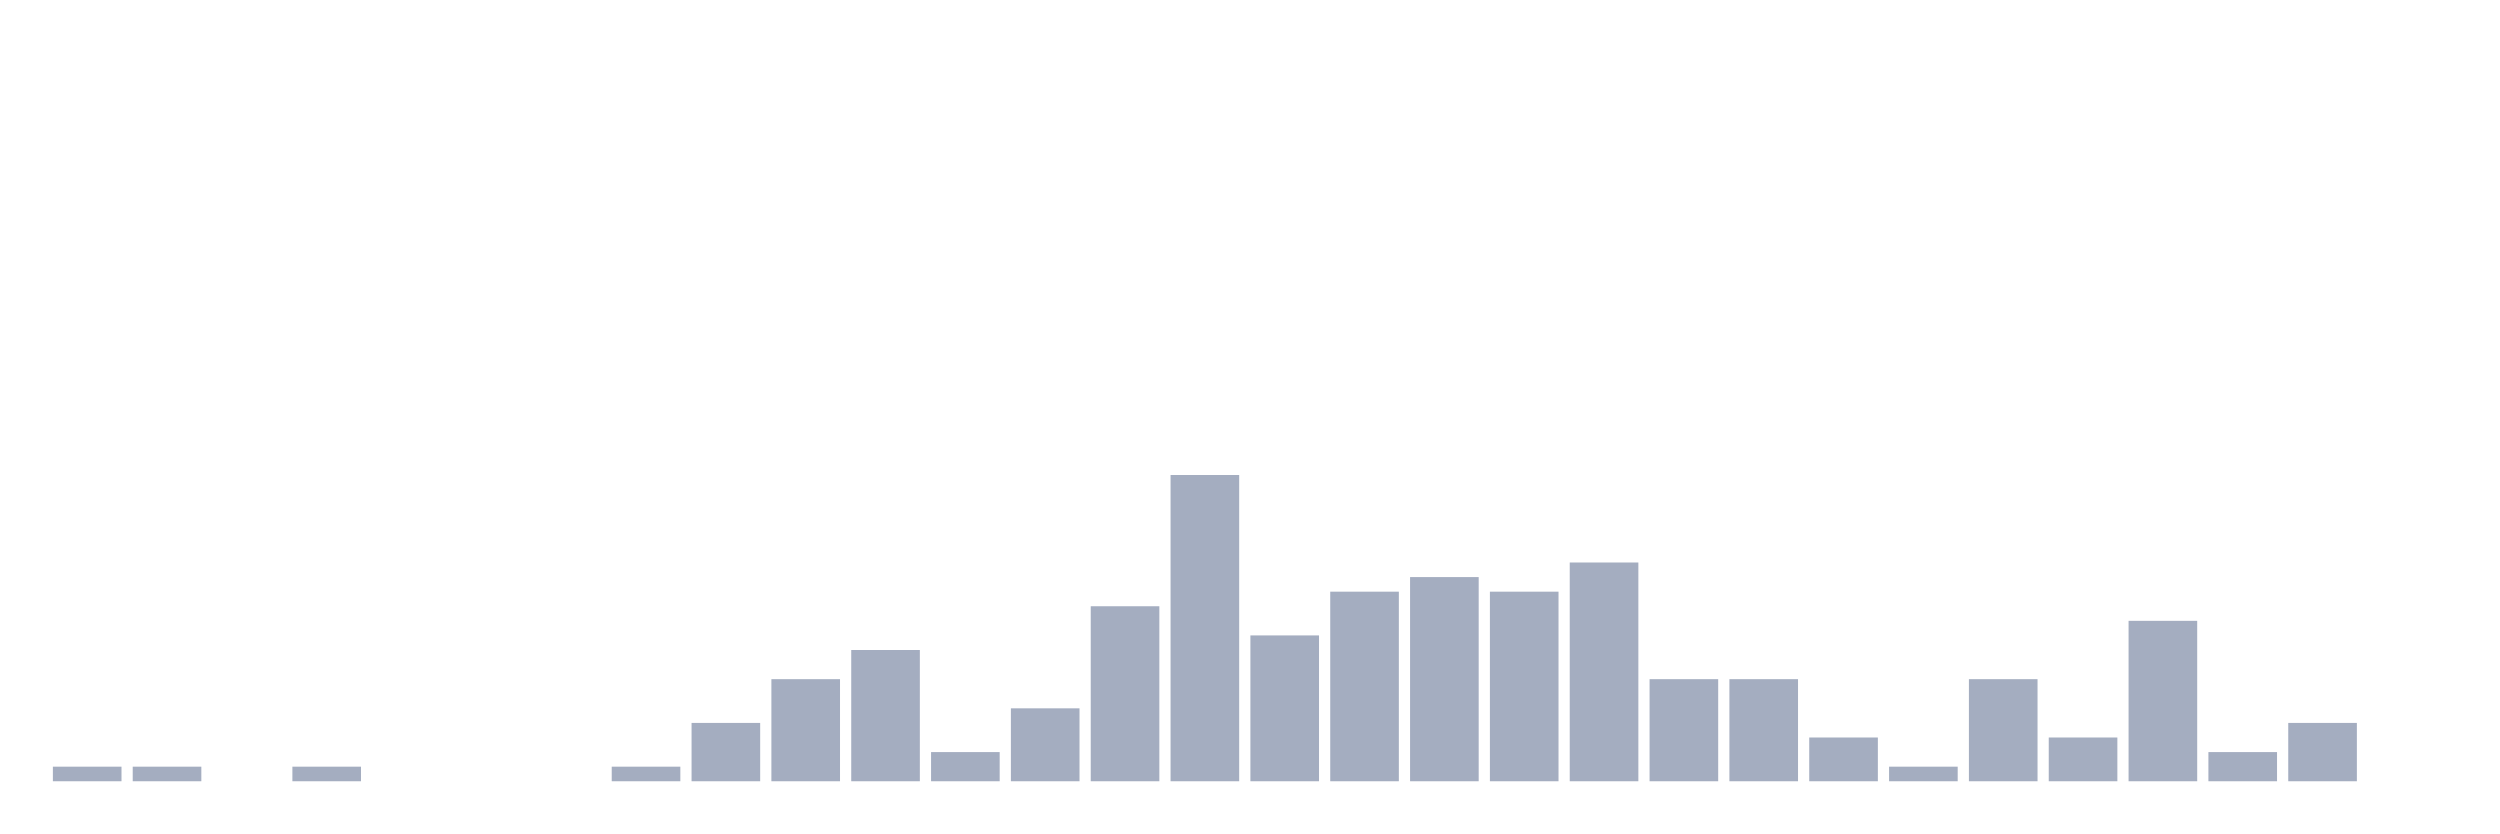
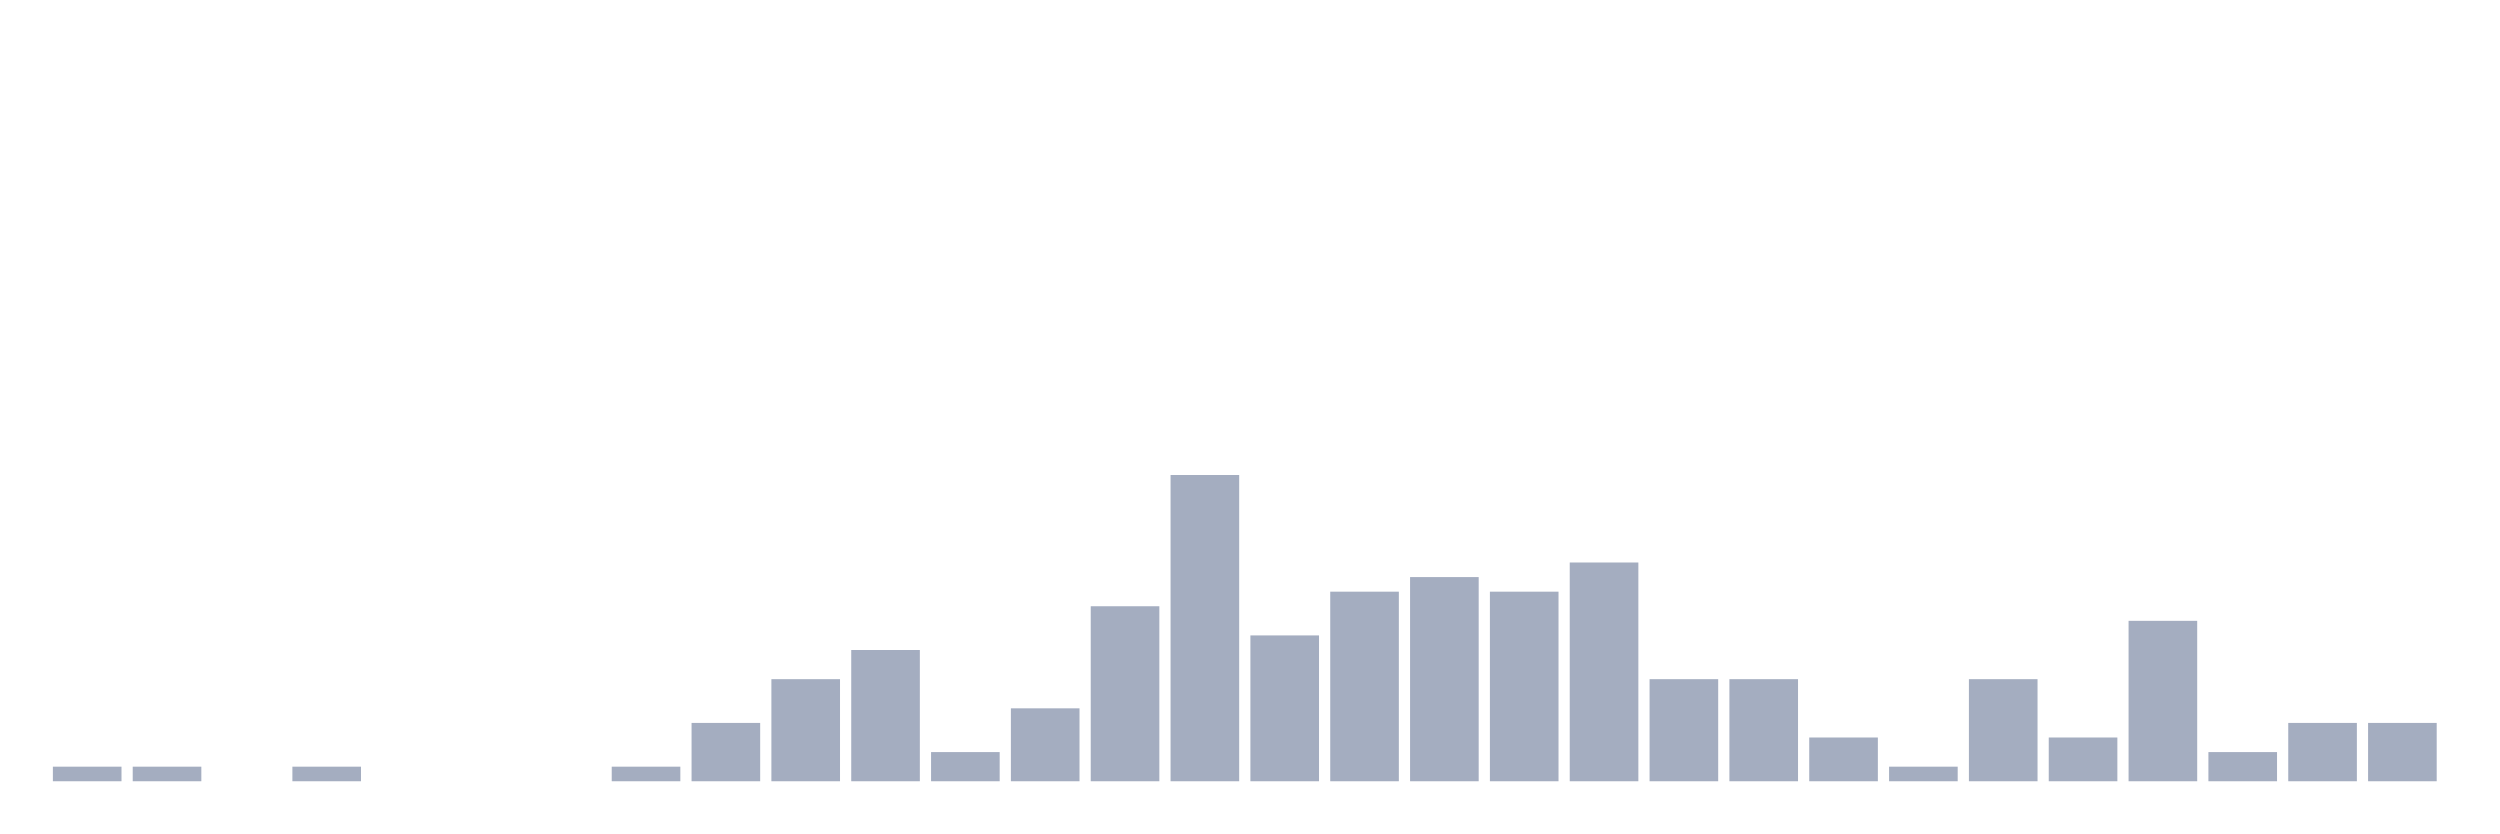
<svg xmlns="http://www.w3.org/2000/svg" viewBox="0 0 480 160">
  <g transform="translate(10,10)">
    <rect class="bar" x="0.153" width="13.175" y="137.2" height="2.8" fill="rgb(164,173,192)" />
    <rect class="bar" x="15.482" width="13.175" y="137.2" height="2.8" fill="rgb(164,173,192)" />
    <rect class="bar" x="30.81" width="13.175" y="140" height="0" fill="rgb(164,173,192)" />
    <rect class="bar" x="46.138" width="13.175" y="137.2" height="2.8" fill="rgb(164,173,192)" />
    <rect class="bar" x="61.466" width="13.175" y="140" height="0" fill="rgb(164,173,192)" />
    <rect class="bar" x="76.794" width="13.175" y="140" height="0" fill="rgb(164,173,192)" />
    <rect class="bar" x="92.123" width="13.175" y="140" height="0" fill="rgb(164,173,192)" />
    <rect class="bar" x="107.451" width="13.175" y="137.2" height="2.8" fill="rgb(164,173,192)" />
    <rect class="bar" x="122.779" width="13.175" y="128.8" height="11.2" fill="rgb(164,173,192)" />
    <rect class="bar" x="138.107" width="13.175" y="120.4" height="19.6" fill="rgb(164,173,192)" />
    <rect class="bar" x="153.436" width="13.175" y="114.8" height="25.2" fill="rgb(164,173,192)" />
    <rect class="bar" x="168.764" width="13.175" y="134.4" height="5.6" fill="rgb(164,173,192)" />
    <rect class="bar" x="184.092" width="13.175" y="126" height="14" fill="rgb(164,173,192)" />
    <rect class="bar" x="199.42" width="13.175" y="106.4" height="33.6" fill="rgb(164,173,192)" />
    <rect class="bar" x="214.748" width="13.175" y="81.2" height="58.8" fill="rgb(164,173,192)" />
    <rect class="bar" x="230.077" width="13.175" y="112" height="28" fill="rgb(164,173,192)" />
    <rect class="bar" x="245.405" width="13.175" y="103.6" height="36.4" fill="rgb(164,173,192)" />
    <rect class="bar" x="260.733" width="13.175" y="100.8" height="39.2" fill="rgb(164,173,192)" />
    <rect class="bar" x="276.061" width="13.175" y="103.6" height="36.4" fill="rgb(164,173,192)" />
    <rect class="bar" x="291.39" width="13.175" y="98" height="42" fill="rgb(164,173,192)" />
    <rect class="bar" x="306.718" width="13.175" y="120.4" height="19.6" fill="rgb(164,173,192)" />
    <rect class="bar" x="322.046" width="13.175" y="120.4" height="19.6" fill="rgb(164,173,192)" />
    <rect class="bar" x="337.374" width="13.175" y="131.6" height="8.4" fill="rgb(164,173,192)" />
    <rect class="bar" x="352.702" width="13.175" y="137.2" height="2.8" fill="rgb(164,173,192)" />
    <rect class="bar" x="368.031" width="13.175" y="120.4" height="19.6" fill="rgb(164,173,192)" />
    <rect class="bar" x="383.359" width="13.175" y="131.6" height="8.4" fill="rgb(164,173,192)" />
    <rect class="bar" x="398.687" width="13.175" y="109.2" height="30.8" fill="rgb(164,173,192)" />
    <rect class="bar" x="414.015" width="13.175" y="134.4" height="5.6" fill="rgb(164,173,192)" />
    <rect class="bar" x="429.344" width="13.175" y="128.8" height="11.2" fill="rgb(164,173,192)" />
-     <rect class="bar" x="444.672" width="13.175" y="140" height="0" fill="rgb(164,173,192)" />
+     <rect class="bar" x="444.672" width="13.175" y="128.8" height="11.2" fill="rgb(164,173,192)" />
  </g>
</svg>
